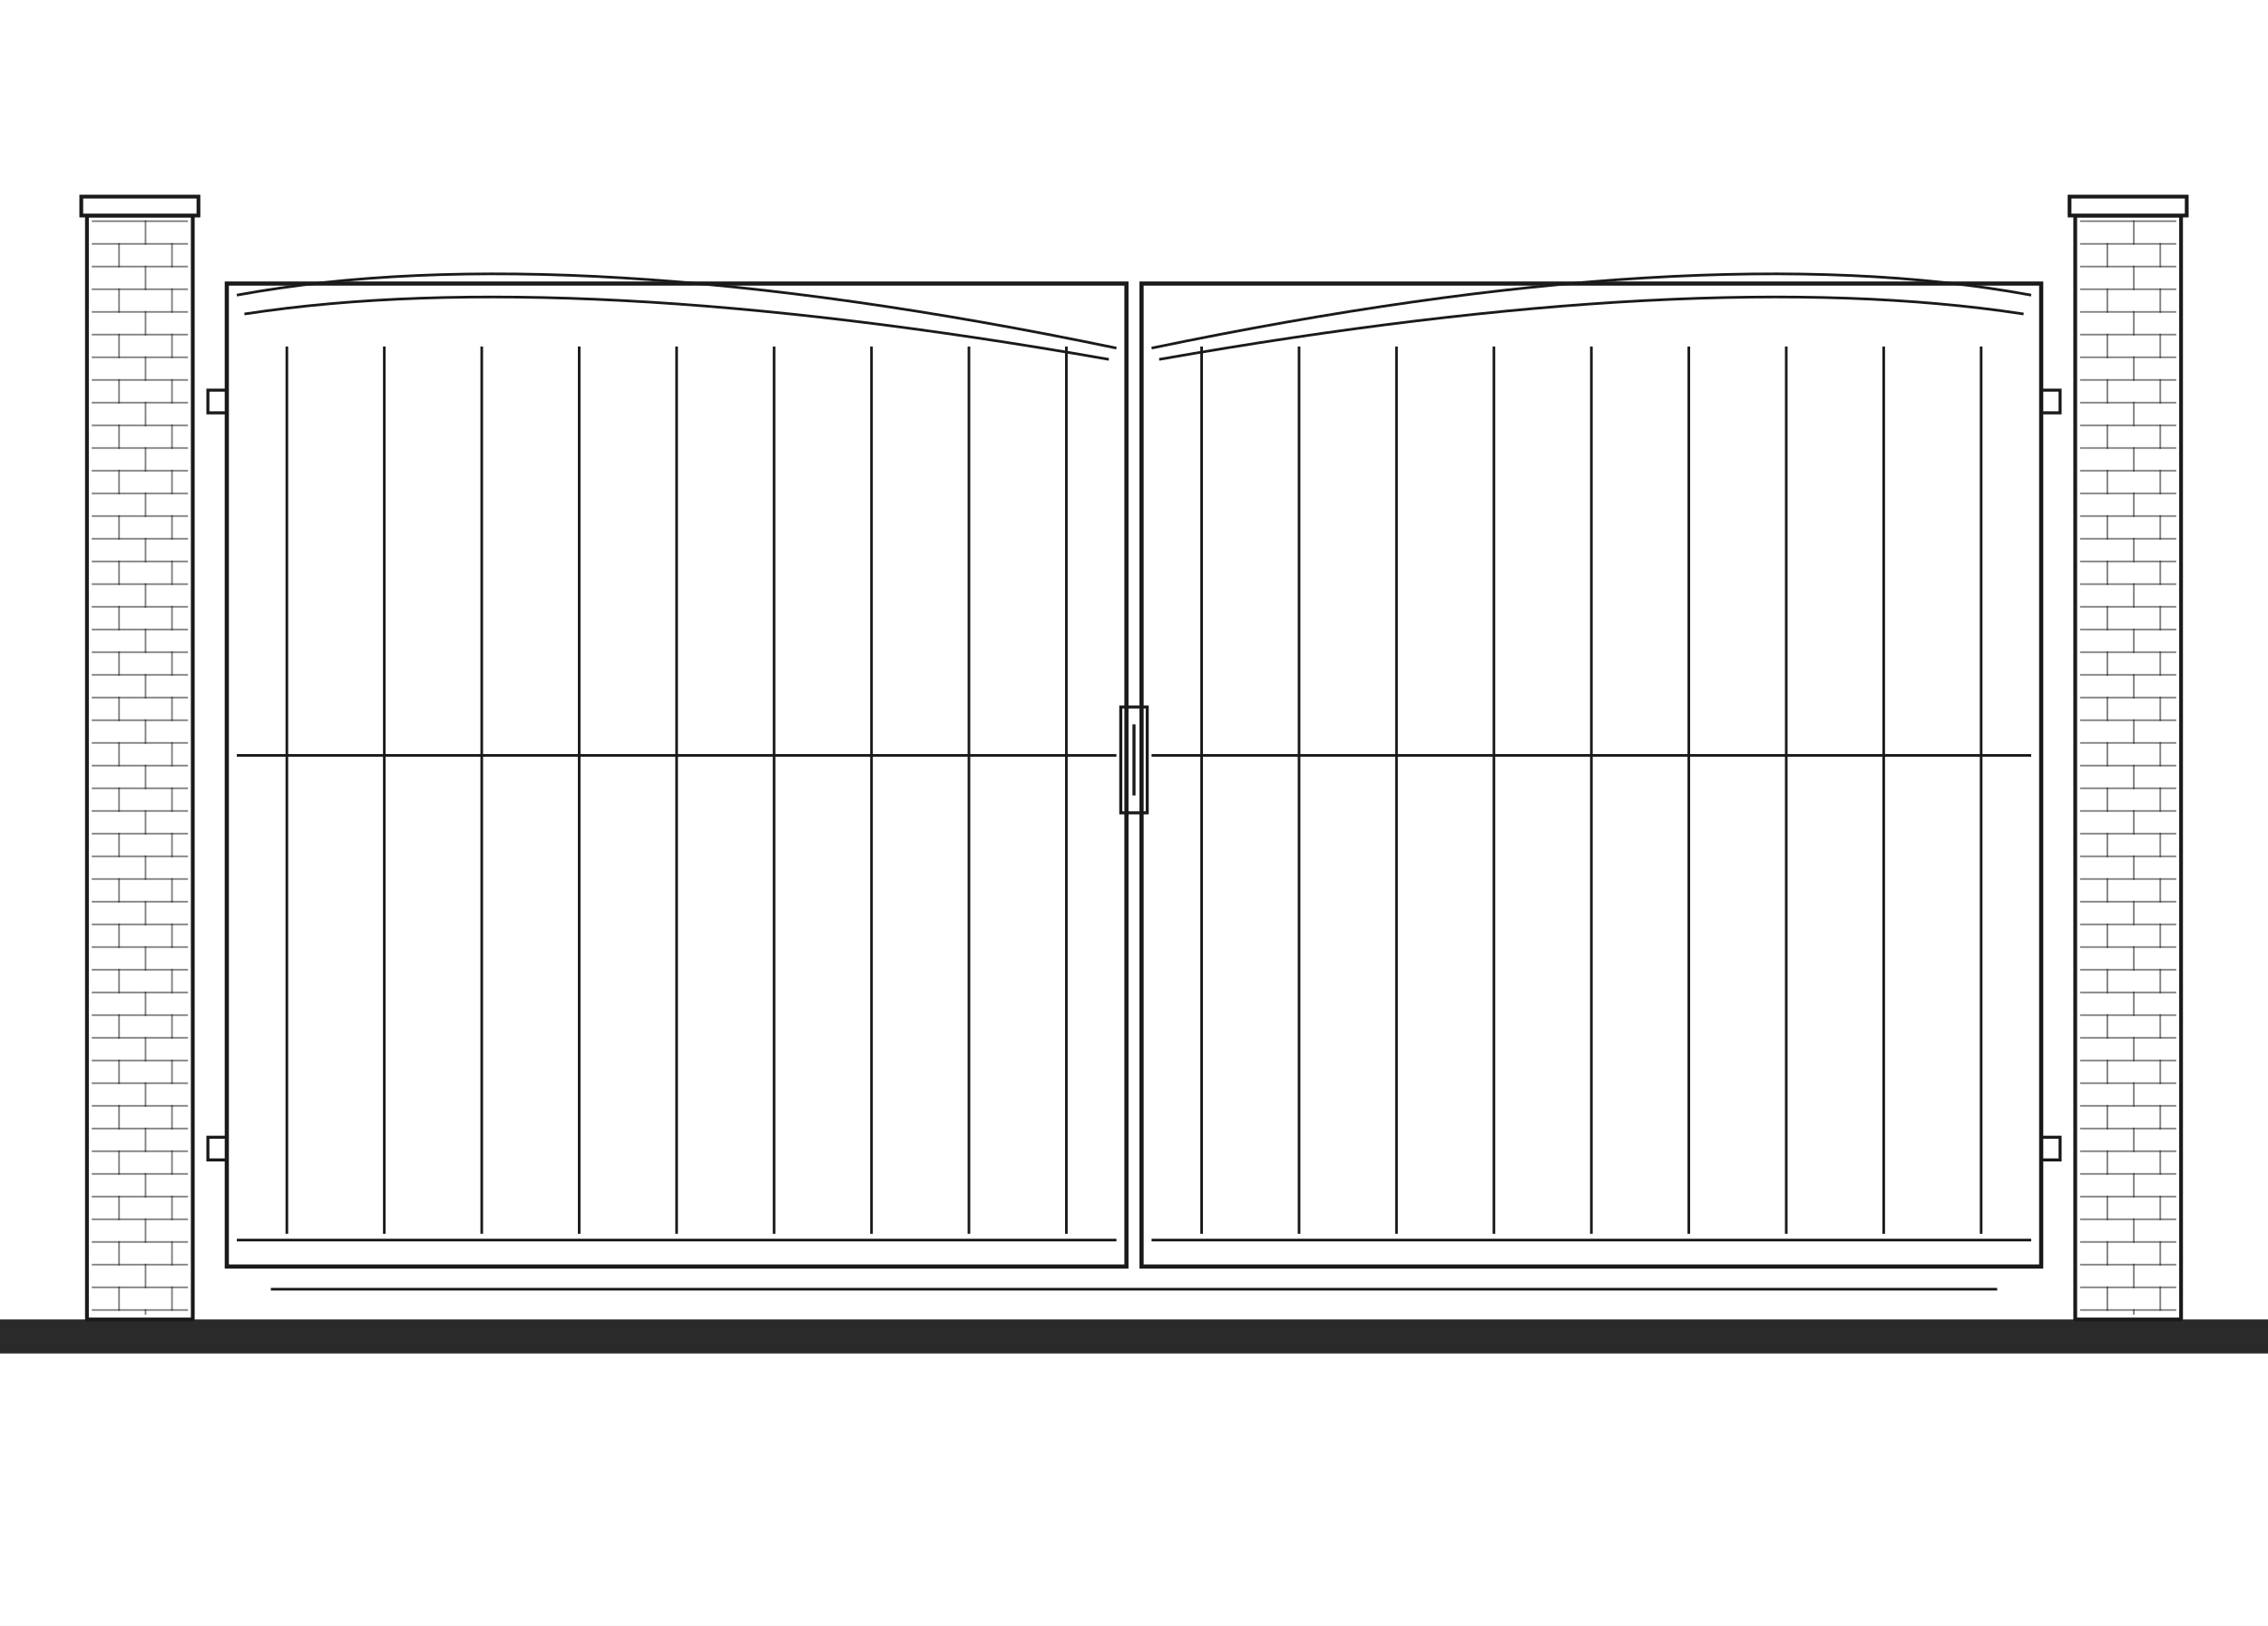
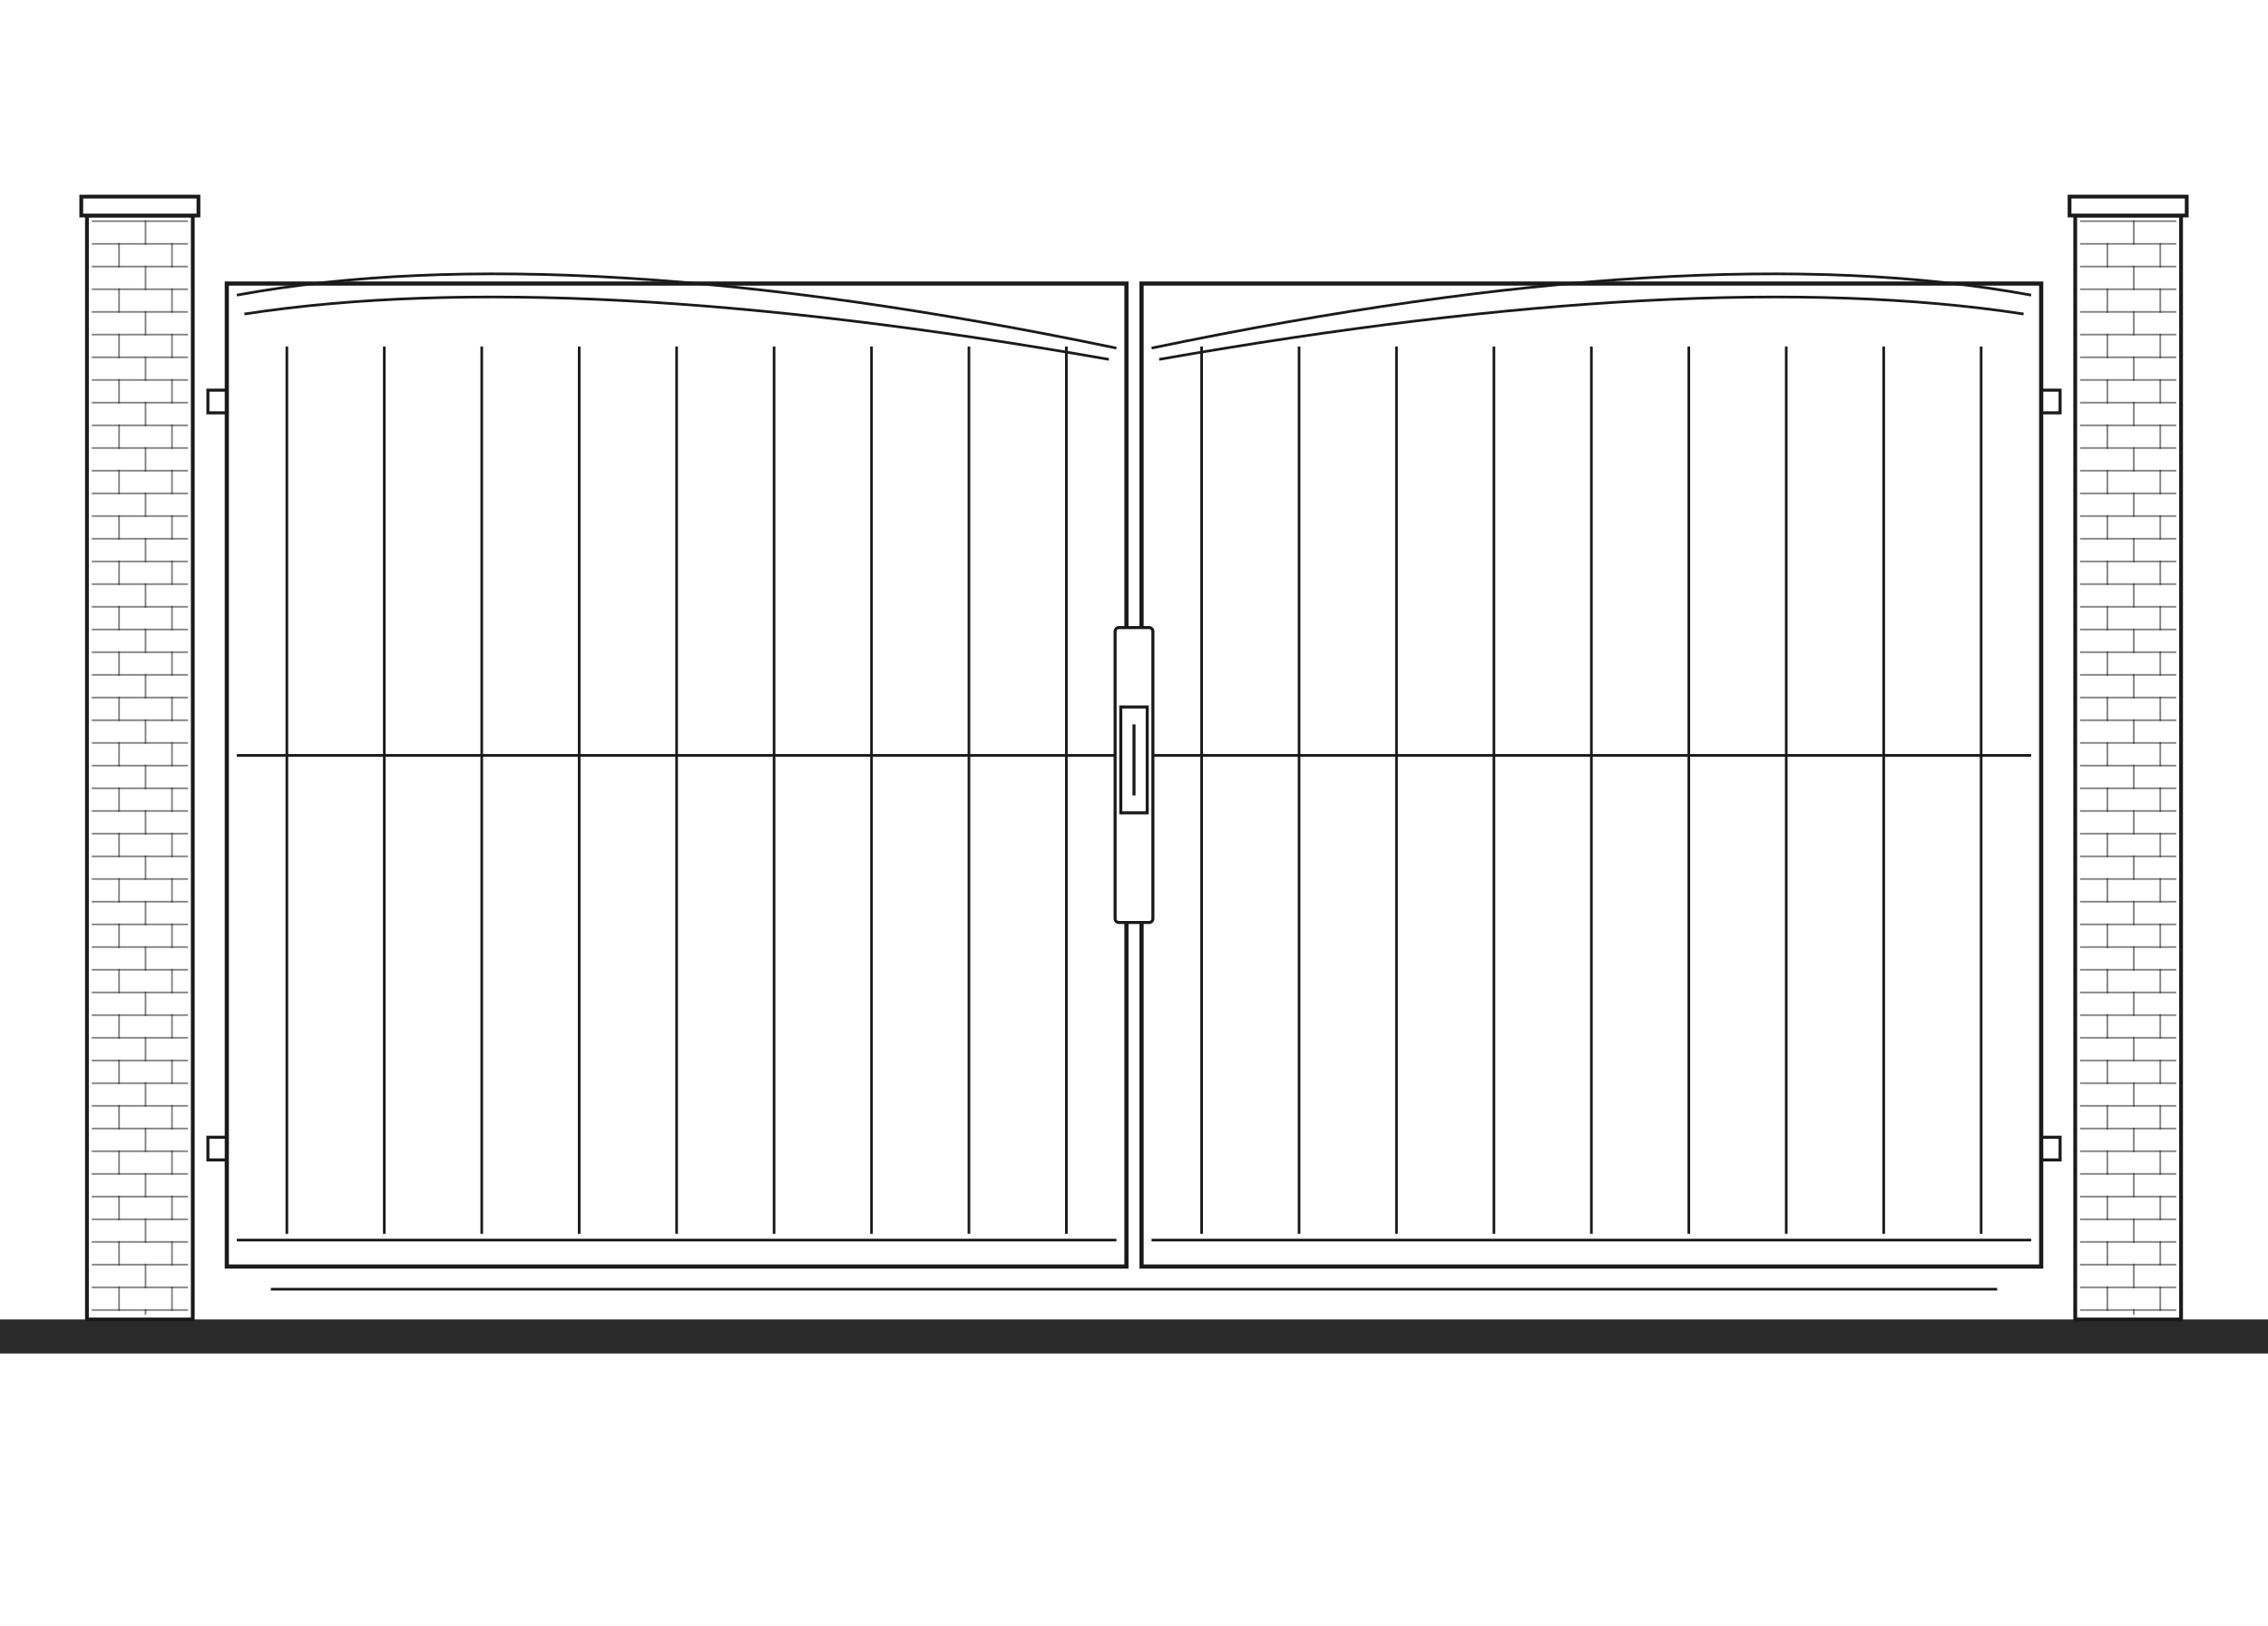
<svg xmlns="http://www.w3.org/2000/svg" width="1200" height="860" viewBox="0 0 1200 860" fill="none">
  <g clip-path="url(#clip0_6_288)">
    <path d="M1200 0H0V860H1200V0Z" fill="white" />
    <path d="M1200 698H0V716H1200V698Z" fill="#2A2A2A" />
    <path d="M102 114H46V698H102V114Z" fill="white" stroke="#1A1A1A" stroke-width="2" />
    <path d="M105 104H43V114H105V104Z" fill="white" stroke="#1A1A1A" stroke-width="2" />
    <path opacity="0.55" d="M49 117H99" stroke="#1A1A1A" stroke-width="0.9" stroke-linecap="square" />
    <path opacity="0.55" d="M49 129H99" stroke="#1A1A1A" stroke-width="0.9" stroke-linecap="square" />
    <path opacity="0.55" d="M49 141H99" stroke="#1A1A1A" stroke-width="0.9" stroke-linecap="square" />
    <path opacity="0.55" d="M49 153H99" stroke="#1A1A1A" stroke-width="0.9" stroke-linecap="square" />
    <path opacity="0.55" d="M49 165H99" stroke="#1A1A1A" stroke-width="0.9" stroke-linecap="square" />
    <path opacity="0.55" d="M49 177H99" stroke="#1A1A1A" stroke-width="0.9" stroke-linecap="square" />
    <path opacity="0.55" d="M49 189H99" stroke="#1A1A1A" stroke-width="0.9" stroke-linecap="square" />
    <path opacity="0.55" d="M49 201H99" stroke="#1A1A1A" stroke-width="0.9" stroke-linecap="square" />
    <path opacity="0.55" d="M49 213H99" stroke="#1A1A1A" stroke-width="0.9" stroke-linecap="square" />
    <path opacity="0.55" d="M49 225H99" stroke="#1A1A1A" stroke-width="0.9" stroke-linecap="square" />
    <path opacity="0.55" d="M49 237H99" stroke="#1A1A1A" stroke-width="0.9" stroke-linecap="square" />
    <path opacity="0.55" d="M49 249H99" stroke="#1A1A1A" stroke-width="0.9" stroke-linecap="square" />
    <path opacity="0.55" d="M49 261H99" stroke="#1A1A1A" stroke-width="0.9" stroke-linecap="square" />
    <path opacity="0.55" d="M49 273H99" stroke="#1A1A1A" stroke-width="0.9" stroke-linecap="square" />
    <path opacity="0.55" d="M49 285H99" stroke="#1A1A1A" stroke-width="0.9" stroke-linecap="square" />
    <path opacity="0.55" d="M49 297H99" stroke="#1A1A1A" stroke-width="0.9" stroke-linecap="square" />
    <path opacity="0.55" d="M49 309H99" stroke="#1A1A1A" stroke-width="0.9" stroke-linecap="square" />
    <path opacity="0.55" d="M49 321H99" stroke="#1A1A1A" stroke-width="0.9" stroke-linecap="square" />
    <path opacity="0.55" d="M49 333H99" stroke="#1A1A1A" stroke-width="0.9" stroke-linecap="square" />
    <path opacity="0.55" d="M49 345H99" stroke="#1A1A1A" stroke-width="0.9" stroke-linecap="square" />
    <path opacity="0.55" d="M49 357H99" stroke="#1A1A1A" stroke-width="0.9" stroke-linecap="square" />
    <path opacity="0.55" d="M49 369H99" stroke="#1A1A1A" stroke-width="0.9" stroke-linecap="square" />
    <path opacity="0.55" d="M49 381H99" stroke="#1A1A1A" stroke-width="0.9" stroke-linecap="square" />
    <path opacity="0.55" d="M49 393H99" stroke="#1A1A1A" stroke-width="0.9" stroke-linecap="square" />
    <path opacity="0.55" d="M49 405H99" stroke="#1A1A1A" stroke-width="0.9" stroke-linecap="square" />
    <path opacity="0.55" d="M49 417H99" stroke="#1A1A1A" stroke-width="0.9" stroke-linecap="square" />
    <path opacity="0.55" d="M49 429H99" stroke="#1A1A1A" stroke-width="0.9" stroke-linecap="square" />
    <path opacity="0.55" d="M49 441H99" stroke="#1A1A1A" stroke-width="0.9" stroke-linecap="square" />
    <path opacity="0.55" d="M49 453H99" stroke="#1A1A1A" stroke-width="0.9" stroke-linecap="square" />
    <path opacity="0.55" d="M49 465H99" stroke="#1A1A1A" stroke-width="0.9" stroke-linecap="square" />
    <path opacity="0.55" d="M49 477H99" stroke="#1A1A1A" stroke-width="0.9" stroke-linecap="square" />
    <path opacity="0.55" d="M49 489H99" stroke="#1A1A1A" stroke-width="0.9" stroke-linecap="square" />
    <path opacity="0.55" d="M49 501H99" stroke="#1A1A1A" stroke-width="0.9" stroke-linecap="square" />
    <path opacity="0.55" d="M49 513H99" stroke="#1A1A1A" stroke-width="0.9" stroke-linecap="square" />
    <path opacity="0.55" d="M49 525H99" stroke="#1A1A1A" stroke-width="0.9" stroke-linecap="square" />
    <path opacity="0.55" d="M49 537H99" stroke="#1A1A1A" stroke-width="0.9" stroke-linecap="square" />
    <path opacity="0.55" d="M49 549H99" stroke="#1A1A1A" stroke-width="0.9" stroke-linecap="square" />
    <path opacity="0.55" d="M49 561H99" stroke="#1A1A1A" stroke-width="0.9" stroke-linecap="square" />
    <path opacity="0.55" d="M49 573H99" stroke="#1A1A1A" stroke-width="0.9" stroke-linecap="square" />
    <path opacity="0.55" d="M49 585H99" stroke="#1A1A1A" stroke-width="0.9" stroke-linecap="square" />
    <path opacity="0.55" d="M49 597H99" stroke="#1A1A1A" stroke-width="0.9" stroke-linecap="square" />
    <path opacity="0.55" d="M49 609H99" stroke="#1A1A1A" stroke-width="0.9" stroke-linecap="square" />
    <path opacity="0.55" d="M49 621H99" stroke="#1A1A1A" stroke-width="0.9" stroke-linecap="square" />
    <path opacity="0.55" d="M49 633H99" stroke="#1A1A1A" stroke-width="0.9" stroke-linecap="square" />
    <path opacity="0.55" d="M49 645H99" stroke="#1A1A1A" stroke-width="0.9" stroke-linecap="square" />
    <path opacity="0.55" d="M49 657H99" stroke="#1A1A1A" stroke-width="0.9" stroke-linecap="square" />
    <path opacity="0.55" d="M49 669H99" stroke="#1A1A1A" stroke-width="0.9" stroke-linecap="square" />
    <path opacity="0.55" d="M49 681H99" stroke="#1A1A1A" stroke-width="0.9" stroke-linecap="square" />
    <path opacity="0.55" d="M49 693H99" stroke="#1A1A1A" stroke-width="0.9" stroke-linecap="square" />
    <path opacity="0.55" d="M63 129V141" stroke="#1A1A1A" stroke-width="0.9" stroke-linecap="square" />
    <path opacity="0.55" d="M63 153V165" stroke="#1A1A1A" stroke-width="0.9" stroke-linecap="square" />
    <path opacity="0.55" d="M63 177V189" stroke="#1A1A1A" stroke-width="0.9" stroke-linecap="square" />
    <path opacity="0.55" d="M63 201V213" stroke="#1A1A1A" stroke-width="0.9" stroke-linecap="square" />
    <path opacity="0.55" d="M63 225V237" stroke="#1A1A1A" stroke-width="0.9" stroke-linecap="square" />
    <path opacity="0.55" d="M63 249V261" stroke="#1A1A1A" stroke-width="0.9" stroke-linecap="square" />
    <path opacity="0.55" d="M63 273V285" stroke="#1A1A1A" stroke-width="0.9" stroke-linecap="square" />
    <path opacity="0.55" d="M63 297V309" stroke="#1A1A1A" stroke-width="0.9" stroke-linecap="square" />
    <path opacity="0.55" d="M63 321V333" stroke="#1A1A1A" stroke-width="0.9" stroke-linecap="square" />
    <path opacity="0.55" d="M63 345V357" stroke="#1A1A1A" stroke-width="0.9" stroke-linecap="square" />
    <path opacity="0.55" d="M63 369V381" stroke="#1A1A1A" stroke-width="0.9" stroke-linecap="square" />
    <path opacity="0.55" d="M63 393V405" stroke="#1A1A1A" stroke-width="0.9" stroke-linecap="square" />
    <path opacity="0.55" d="M63 417V429" stroke="#1A1A1A" stroke-width="0.9" stroke-linecap="square" />
    <path opacity="0.55" d="M63 441V453" stroke="#1A1A1A" stroke-width="0.9" stroke-linecap="square" />
    <path opacity="0.55" d="M63 465V477" stroke="#1A1A1A" stroke-width="0.9" stroke-linecap="square" />
    <path opacity="0.55" d="M63 489V501" stroke="#1A1A1A" stroke-width="0.9" stroke-linecap="square" />
    <path opacity="0.55" d="M63 513V525" stroke="#1A1A1A" stroke-width="0.9" stroke-linecap="square" />
    <path opacity="0.55" d="M63 537V549" stroke="#1A1A1A" stroke-width="0.9" stroke-linecap="square" />
    <path opacity="0.55" d="M63 561V573" stroke="#1A1A1A" stroke-width="0.9" stroke-linecap="square" />
    <path opacity="0.55" d="M63 585V597" stroke="#1A1A1A" stroke-width="0.9" stroke-linecap="square" />
    <path opacity="0.55" d="M63 609V621" stroke="#1A1A1A" stroke-width="0.9" stroke-linecap="square" />
    <path opacity="0.55" d="M63 633V645" stroke="#1A1A1A" stroke-width="0.9" stroke-linecap="square" />
    <path opacity="0.55" d="M63 657V669" stroke="#1A1A1A" stroke-width="0.9" stroke-linecap="square" />
    <path opacity="0.55" d="M63 681V693" stroke="#1A1A1A" stroke-width="0.9" stroke-linecap="square" />
    <path opacity="0.55" d="M77 117V129" stroke="#1A1A1A" stroke-width="0.9" stroke-linecap="square" />
    <path opacity="0.55" d="M91 129V141" stroke="#1A1A1A" stroke-width="0.9" stroke-linecap="square" />
    <path opacity="0.55" d="M77 141V153" stroke="#1A1A1A" stroke-width="0.9" stroke-linecap="square" />
    <path opacity="0.55" d="M91 153V165" stroke="#1A1A1A" stroke-width="0.9" stroke-linecap="square" />
    <path opacity="0.55" d="M77 165V177" stroke="#1A1A1A" stroke-width="0.9" stroke-linecap="square" />
    <path opacity="0.55" d="M91 177V189" stroke="#1A1A1A" stroke-width="0.9" stroke-linecap="square" />
    <path opacity="0.55" d="M77 189V201" stroke="#1A1A1A" stroke-width="0.9" stroke-linecap="square" />
    <path opacity="0.55" d="M91 201V213" stroke="#1A1A1A" stroke-width="0.9" stroke-linecap="square" />
    <path opacity="0.55" d="M77 213V225" stroke="#1A1A1A" stroke-width="0.9" stroke-linecap="square" />
    <path opacity="0.55" d="M91 225V237" stroke="#1A1A1A" stroke-width="0.9" stroke-linecap="square" />
    <path opacity="0.55" d="M77 237V249" stroke="#1A1A1A" stroke-width="0.9" stroke-linecap="square" />
    <path opacity="0.55" d="M91 249V261" stroke="#1A1A1A" stroke-width="0.9" stroke-linecap="square" />
    <path opacity="0.55" d="M77 261V273" stroke="#1A1A1A" stroke-width="0.9" stroke-linecap="square" />
    <path opacity="0.55" d="M91 273V285" stroke="#1A1A1A" stroke-width="0.9" stroke-linecap="square" />
    <path opacity="0.55" d="M77 285V297" stroke="#1A1A1A" stroke-width="0.9" stroke-linecap="square" />
    <path opacity="0.55" d="M91 297V309" stroke="#1A1A1A" stroke-width="0.9" stroke-linecap="square" />
    <path opacity="0.55" d="M77 309V321" stroke="#1A1A1A" stroke-width="0.9" stroke-linecap="square" />
    <path opacity="0.55" d="M91 321V333" stroke="#1A1A1A" stroke-width="0.9" stroke-linecap="square" />
    <path opacity="0.55" d="M77 333V345" stroke="#1A1A1A" stroke-width="0.9" stroke-linecap="square" />
    <path opacity="0.55" d="M91 345V357" stroke="#1A1A1A" stroke-width="0.9" stroke-linecap="square" />
    <path opacity="0.55" d="M77 357V369" stroke="#1A1A1A" stroke-width="0.9" stroke-linecap="square" />
    <path opacity="0.55" d="M91 369V381" stroke="#1A1A1A" stroke-width="0.9" stroke-linecap="square" />
    <path opacity="0.55" d="M77 381V393" stroke="#1A1A1A" stroke-width="0.9" stroke-linecap="square" />
    <path opacity="0.55" d="M91 393V405" stroke="#1A1A1A" stroke-width="0.9" stroke-linecap="square" />
    <path opacity="0.55" d="M77 405V417" stroke="#1A1A1A" stroke-width="0.9" stroke-linecap="square" />
    <path opacity="0.55" d="M91 417V429" stroke="#1A1A1A" stroke-width="0.9" stroke-linecap="square" />
    <path opacity="0.55" d="M77 429V441" stroke="#1A1A1A" stroke-width="0.9" stroke-linecap="square" />
    <path opacity="0.55" d="M91 441V453" stroke="#1A1A1A" stroke-width="0.9" stroke-linecap="square" />
    <path opacity="0.55" d="M77 453V465" stroke="#1A1A1A" stroke-width="0.9" stroke-linecap="square" />
    <path opacity="0.55" d="M91 465V477" stroke="#1A1A1A" stroke-width="0.9" stroke-linecap="square" />
    <path opacity="0.55" d="M77 477V489" stroke="#1A1A1A" stroke-width="0.9" stroke-linecap="square" />
    <path opacity="0.55" d="M91 489V501" stroke="#1A1A1A" stroke-width="0.9" stroke-linecap="square" />
    <path opacity="0.55" d="M77 501V513" stroke="#1A1A1A" stroke-width="0.9" stroke-linecap="square" />
    <path opacity="0.55" d="M91 513V525" stroke="#1A1A1A" stroke-width="0.9" stroke-linecap="square" />
    <path opacity="0.55" d="M77 525V537" stroke="#1A1A1A" stroke-width="0.9" stroke-linecap="square" />
    <path opacity="0.55" d="M91 537V549" stroke="#1A1A1A" stroke-width="0.9" stroke-linecap="square" />
    <path opacity="0.55" d="M77 549V561" stroke="#1A1A1A" stroke-width="0.9" stroke-linecap="square" />
    <path opacity="0.55" d="M91 561V573" stroke="#1A1A1A" stroke-width="0.9" stroke-linecap="square" />
    <path opacity="0.55" d="M77 573V585" stroke="#1A1A1A" stroke-width="0.9" stroke-linecap="square" />
    <path opacity="0.55" d="M91 585V597" stroke="#1A1A1A" stroke-width="0.9" stroke-linecap="square" />
    <path opacity="0.55" d="M77 597V609" stroke="#1A1A1A" stroke-width="0.9" stroke-linecap="square" />
    <path opacity="0.55" d="M91 609V621" stroke="#1A1A1A" stroke-width="0.9" stroke-linecap="square" />
    <path opacity="0.55" d="M77 621V633" stroke="#1A1A1A" stroke-width="0.9" stroke-linecap="square" />
    <path opacity="0.55" d="M91 633V645" stroke="#1A1A1A" stroke-width="0.9" stroke-linecap="square" />
    <path opacity="0.55" d="M77 645V657" stroke="#1A1A1A" stroke-width="0.9" stroke-linecap="square" />
    <path opacity="0.55" d="M91 657V669" stroke="#1A1A1A" stroke-width="0.9" stroke-linecap="square" />
    <path opacity="0.55" d="M77 669V681" stroke="#1A1A1A" stroke-width="0.9" stroke-linecap="square" />
    <path opacity="0.55" d="M91 681V693" stroke="#1A1A1A" stroke-width="0.9" stroke-linecap="square" />
    <path opacity="0.55" d="M77 693V695" stroke="#1A1A1A" stroke-width="0.9" stroke-linecap="square" />
    <path d="M1154 114H1098V698H1154V114Z" fill="white" stroke="#1A1A1A" stroke-width="2" />
    <path d="M1157 104H1095V114H1157V104Z" fill="white" stroke="#1A1A1A" stroke-width="2" />
    <path opacity="0.55" d="M1101 117H1151" stroke="#1A1A1A" stroke-width="0.9" stroke-linecap="square" />
    <path opacity="0.55" d="M1101 129H1151" stroke="#1A1A1A" stroke-width="0.9" stroke-linecap="square" />
    <path opacity="0.55" d="M1101 141H1151" stroke="#1A1A1A" stroke-width="0.9" stroke-linecap="square" />
    <path opacity="0.55" d="M1101 153H1151" stroke="#1A1A1A" stroke-width="0.9" stroke-linecap="square" />
    <path opacity="0.55" d="M1101 165H1151" stroke="#1A1A1A" stroke-width="0.9" stroke-linecap="square" />
    <path opacity="0.55" d="M1101 177H1151" stroke="#1A1A1A" stroke-width="0.9" stroke-linecap="square" />
    <path opacity="0.55" d="M1101 189H1151" stroke="#1A1A1A" stroke-width="0.9" stroke-linecap="square" />
    <path opacity="0.55" d="M1101 201H1151" stroke="#1A1A1A" stroke-width="0.9" stroke-linecap="square" />
    <path opacity="0.55" d="M1101 213H1151" stroke="#1A1A1A" stroke-width="0.9" stroke-linecap="square" />
    <path opacity="0.55" d="M1101 225H1151" stroke="#1A1A1A" stroke-width="0.9" stroke-linecap="square" />
    <path opacity="0.55" d="M1101 237H1151" stroke="#1A1A1A" stroke-width="0.9" stroke-linecap="square" />
    <path opacity="0.55" d="M1101 249H1151" stroke="#1A1A1A" stroke-width="0.9" stroke-linecap="square" />
    <path opacity="0.55" d="M1101 261H1151" stroke="#1A1A1A" stroke-width="0.9" stroke-linecap="square" />
    <path opacity="0.55" d="M1101 273H1151" stroke="#1A1A1A" stroke-width="0.9" stroke-linecap="square" />
    <path opacity="0.55" d="M1101 285H1151" stroke="#1A1A1A" stroke-width="0.9" stroke-linecap="square" />
    <path opacity="0.55" d="M1101 297H1151" stroke="#1A1A1A" stroke-width="0.9" stroke-linecap="square" />
    <path opacity="0.55" d="M1101 309H1151" stroke="#1A1A1A" stroke-width="0.9" stroke-linecap="square" />
    <path opacity="0.55" d="M1101 321H1151" stroke="#1A1A1A" stroke-width="0.9" stroke-linecap="square" />
    <path opacity="0.55" d="M1101 333H1151" stroke="#1A1A1A" stroke-width="0.9" stroke-linecap="square" />
    <path opacity="0.55" d="M1101 345H1151" stroke="#1A1A1A" stroke-width="0.9" stroke-linecap="square" />
    <path opacity="0.55" d="M1101 357H1151" stroke="#1A1A1A" stroke-width="0.9" stroke-linecap="square" />
    <path opacity="0.55" d="M1101 369H1151" stroke="#1A1A1A" stroke-width="0.9" stroke-linecap="square" />
    <path opacity="0.55" d="M1101 381H1151" stroke="#1A1A1A" stroke-width="0.9" stroke-linecap="square" />
    <path opacity="0.55" d="M1101 393H1151" stroke="#1A1A1A" stroke-width="0.9" stroke-linecap="square" />
    <path opacity="0.55" d="M1101 405H1151" stroke="#1A1A1A" stroke-width="0.9" stroke-linecap="square" />
    <path opacity="0.55" d="M1101 417H1151" stroke="#1A1A1A" stroke-width="0.9" stroke-linecap="square" />
    <path opacity="0.55" d="M1101 429H1151" stroke="#1A1A1A" stroke-width="0.9" stroke-linecap="square" />
    <path opacity="0.55" d="M1101 441H1151" stroke="#1A1A1A" stroke-width="0.9" stroke-linecap="square" />
    <path opacity="0.55" d="M1101 453H1151" stroke="#1A1A1A" stroke-width="0.9" stroke-linecap="square" />
    <path opacity="0.55" d="M1101 465H1151" stroke="#1A1A1A" stroke-width="0.9" stroke-linecap="square" />
    <path opacity="0.55" d="M1101 477H1151" stroke="#1A1A1A" stroke-width="0.9" stroke-linecap="square" />
    <path opacity="0.55" d="M1101 489H1151" stroke="#1A1A1A" stroke-width="0.9" stroke-linecap="square" />
    <path opacity="0.55" d="M1101 501H1151" stroke="#1A1A1A" stroke-width="0.9" stroke-linecap="square" />
    <path opacity="0.55" d="M1101 513H1151" stroke="#1A1A1A" stroke-width="0.9" stroke-linecap="square" />
    <path opacity="0.55" d="M1101 525H1151" stroke="#1A1A1A" stroke-width="0.9" stroke-linecap="square" />
    <path opacity="0.55" d="M1101 537H1151" stroke="#1A1A1A" stroke-width="0.9" stroke-linecap="square" />
    <path opacity="0.55" d="M1101 549H1151" stroke="#1A1A1A" stroke-width="0.9" stroke-linecap="square" />
    <path opacity="0.55" d="M1101 561H1151" stroke="#1A1A1A" stroke-width="0.9" stroke-linecap="square" />
    <path opacity="0.55" d="M1101 573H1151" stroke="#1A1A1A" stroke-width="0.9" stroke-linecap="square" />
    <path opacity="0.55" d="M1101 585H1151" stroke="#1A1A1A" stroke-width="0.9" stroke-linecap="square" />
    <path opacity="0.55" d="M1101 597H1151" stroke="#1A1A1A" stroke-width="0.9" stroke-linecap="square" />
    <path opacity="0.55" d="M1101 609H1151" stroke="#1A1A1A" stroke-width="0.9" stroke-linecap="square" />
    <path opacity="0.55" d="M1101 621H1151" stroke="#1A1A1A" stroke-width="0.9" stroke-linecap="square" />
    <path opacity="0.55" d="M1101 633H1151" stroke="#1A1A1A" stroke-width="0.9" stroke-linecap="square" />
    <path opacity="0.55" d="M1101 645H1151" stroke="#1A1A1A" stroke-width="0.9" stroke-linecap="square" />
    <path opacity="0.55" d="M1101 657H1151" stroke="#1A1A1A" stroke-width="0.9" stroke-linecap="square" />
    <path opacity="0.55" d="M1101 669H1151" stroke="#1A1A1A" stroke-width="0.9" stroke-linecap="square" />
    <path opacity="0.55" d="M1101 681H1151" stroke="#1A1A1A" stroke-width="0.9" stroke-linecap="square" />
    <path opacity="0.55" d="M1101 693H1151" stroke="#1A1A1A" stroke-width="0.9" stroke-linecap="square" />
    <path opacity="0.55" d="M1115 129V141" stroke="#1A1A1A" stroke-width="0.9" stroke-linecap="square" />
    <path opacity="0.55" d="M1115 153V165" stroke="#1A1A1A" stroke-width="0.9" stroke-linecap="square" />
    <path opacity="0.55" d="M1115 177V189" stroke="#1A1A1A" stroke-width="0.9" stroke-linecap="square" />
    <path opacity="0.55" d="M1115 201V213" stroke="#1A1A1A" stroke-width="0.9" stroke-linecap="square" />
    <path opacity="0.55" d="M1115 225V237" stroke="#1A1A1A" stroke-width="0.9" stroke-linecap="square" />
    <path opacity="0.55" d="M1115 249V261" stroke="#1A1A1A" stroke-width="0.9" stroke-linecap="square" />
    <path opacity="0.55" d="M1115 273V285" stroke="#1A1A1A" stroke-width="0.9" stroke-linecap="square" />
    <path opacity="0.55" d="M1115 297V309" stroke="#1A1A1A" stroke-width="0.9" stroke-linecap="square" />
    <path opacity="0.55" d="M1115 321V333" stroke="#1A1A1A" stroke-width="0.9" stroke-linecap="square" />
    <path opacity="0.55" d="M1115 345V357" stroke="#1A1A1A" stroke-width="0.9" stroke-linecap="square" />
    <path opacity="0.55" d="M1115 369V381" stroke="#1A1A1A" stroke-width="0.9" stroke-linecap="square" />
    <path opacity="0.55" d="M1115 393V405" stroke="#1A1A1A" stroke-width="0.9" stroke-linecap="square" />
    <path opacity="0.55" d="M1115 417V429" stroke="#1A1A1A" stroke-width="0.9" stroke-linecap="square" />
    <path opacity="0.55" d="M1115 441V453" stroke="#1A1A1A" stroke-width="0.9" stroke-linecap="square" />
    <path opacity="0.55" d="M1115 465V477" stroke="#1A1A1A" stroke-width="0.9" stroke-linecap="square" />
    <path opacity="0.55" d="M1115 489V501" stroke="#1A1A1A" stroke-width="0.9" stroke-linecap="square" />
    <path opacity="0.55" d="M1115 513V525" stroke="#1A1A1A" stroke-width="0.9" stroke-linecap="square" />
    <path opacity="0.55" d="M1115 537V549" stroke="#1A1A1A" stroke-width="0.9" stroke-linecap="square" />
    <path opacity="0.55" d="M1115 561V573" stroke="#1A1A1A" stroke-width="0.9" stroke-linecap="square" />
    <path opacity="0.55" d="M1115 585V597" stroke="#1A1A1A" stroke-width="0.9" stroke-linecap="square" />
    <path opacity="0.55" d="M1115 609V621" stroke="#1A1A1A" stroke-width="0.9" stroke-linecap="square" />
    <path opacity="0.55" d="M1115 633V645" stroke="#1A1A1A" stroke-width="0.9" stroke-linecap="square" />
    <path opacity="0.55" d="M1115 657V669" stroke="#1A1A1A" stroke-width="0.9" stroke-linecap="square" />
    <path opacity="0.55" d="M1115 681V693" stroke="#1A1A1A" stroke-width="0.9" stroke-linecap="square" />
    <path opacity="0.55" d="M1129 117V129" stroke="#1A1A1A" stroke-width="0.9" stroke-linecap="square" />
    <path opacity="0.55" d="M1143 129V141" stroke="#1A1A1A" stroke-width="0.9" stroke-linecap="square" />
    <path opacity="0.55" d="M1129 141V153" stroke="#1A1A1A" stroke-width="0.9" stroke-linecap="square" />
    <path opacity="0.55" d="M1143 153V165" stroke="#1A1A1A" stroke-width="0.9" stroke-linecap="square" />
    <path opacity="0.55" d="M1129 165V177" stroke="#1A1A1A" stroke-width="0.9" stroke-linecap="square" />
    <path opacity="0.55" d="M1143 177V189" stroke="#1A1A1A" stroke-width="0.9" stroke-linecap="square" />
    <path opacity="0.55" d="M1129 189V201" stroke="#1A1A1A" stroke-width="0.9" stroke-linecap="square" />
    <path opacity="0.55" d="M1143 201V213" stroke="#1A1A1A" stroke-width="0.9" stroke-linecap="square" />
    <path opacity="0.55" d="M1129 213V225" stroke="#1A1A1A" stroke-width="0.9" stroke-linecap="square" />
    <path opacity="0.55" d="M1143 225V237" stroke="#1A1A1A" stroke-width="0.9" stroke-linecap="square" />
    <path opacity="0.55" d="M1129 237V249" stroke="#1A1A1A" stroke-width="0.9" stroke-linecap="square" />
    <path opacity="0.55" d="M1143 249V261" stroke="#1A1A1A" stroke-width="0.9" stroke-linecap="square" />
    <path opacity="0.55" d="M1129 261V273" stroke="#1A1A1A" stroke-width="0.9" stroke-linecap="square" />
    <path opacity="0.55" d="M1143 273V285" stroke="#1A1A1A" stroke-width="0.9" stroke-linecap="square" />
    <path opacity="0.55" d="M1129 285V297" stroke="#1A1A1A" stroke-width="0.9" stroke-linecap="square" />
    <path opacity="0.55" d="M1143 297V309" stroke="#1A1A1A" stroke-width="0.9" stroke-linecap="square" />
    <path opacity="0.55" d="M1129 309V321" stroke="#1A1A1A" stroke-width="0.9" stroke-linecap="square" />
    <path opacity="0.55" d="M1143 321V333" stroke="#1A1A1A" stroke-width="0.9" stroke-linecap="square" />
    <path opacity="0.55" d="M1129 333V345" stroke="#1A1A1A" stroke-width="0.9" stroke-linecap="square" />
    <path opacity="0.55" d="M1143 345V357" stroke="#1A1A1A" stroke-width="0.9" stroke-linecap="square" />
    <path opacity="0.55" d="M1129 357V369" stroke="#1A1A1A" stroke-width="0.9" stroke-linecap="square" />
    <path opacity="0.55" d="M1143 369V381" stroke="#1A1A1A" stroke-width="0.9" stroke-linecap="square" />
    <path opacity="0.55" d="M1129 381V393" stroke="#1A1A1A" stroke-width="0.9" stroke-linecap="square" />
    <path opacity="0.55" d="M1143 393V405" stroke="#1A1A1A" stroke-width="0.9" stroke-linecap="square" />
    <path opacity="0.55" d="M1129 405V417" stroke="#1A1A1A" stroke-width="0.9" stroke-linecap="square" />
    <path opacity="0.55" d="M1143 417V429" stroke="#1A1A1A" stroke-width="0.9" stroke-linecap="square" />
    <path opacity="0.55" d="M1129 429V441" stroke="#1A1A1A" stroke-width="0.9" stroke-linecap="square" />
    <path opacity="0.55" d="M1143 441V453" stroke="#1A1A1A" stroke-width="0.9" stroke-linecap="square" />
    <path opacity="0.55" d="M1129 453V465" stroke="#1A1A1A" stroke-width="0.9" stroke-linecap="square" />
    <path opacity="0.55" d="M1143 465V477" stroke="#1A1A1A" stroke-width="0.9" stroke-linecap="square" />
    <path opacity="0.55" d="M1129 477V489" stroke="#1A1A1A" stroke-width="0.9" stroke-linecap="square" />
    <path opacity="0.55" d="M1143 489V501" stroke="#1A1A1A" stroke-width="0.9" stroke-linecap="square" />
    <path opacity="0.55" d="M1129 501V513" stroke="#1A1A1A" stroke-width="0.9" stroke-linecap="square" />
    <path opacity="0.55" d="M1143 513V525" stroke="#1A1A1A" stroke-width="0.9" stroke-linecap="square" />
    <path opacity="0.55" d="M1129 525V537" stroke="#1A1A1A" stroke-width="0.9" stroke-linecap="square" />
    <path opacity="0.55" d="M1143 537V549" stroke="#1A1A1A" stroke-width="0.9" stroke-linecap="square" />
    <path opacity="0.55" d="M1129 549V561" stroke="#1A1A1A" stroke-width="0.9" stroke-linecap="square" />
    <path opacity="0.55" d="M1143 561V573" stroke="#1A1A1A" stroke-width="0.9" stroke-linecap="square" />
    <path opacity="0.55" d="M1129 573V585" stroke="#1A1A1A" stroke-width="0.9" stroke-linecap="square" />
    <path opacity="0.55" d="M1143 585V597" stroke="#1A1A1A" stroke-width="0.9" stroke-linecap="square" />
    <path opacity="0.55" d="M1129 597V609" stroke="#1A1A1A" stroke-width="0.9" stroke-linecap="square" />
    <path opacity="0.55" d="M1143 609V621" stroke="#1A1A1A" stroke-width="0.9" stroke-linecap="square" />
    <path opacity="0.55" d="M1129 621V633" stroke="#1A1A1A" stroke-width="0.9" stroke-linecap="square" />
    <path opacity="0.55" d="M1143 633V645" stroke="#1A1A1A" stroke-width="0.9" stroke-linecap="square" />
    <path opacity="0.55" d="M1129 645V657" stroke="#1A1A1A" stroke-width="0.9" stroke-linecap="square" />
    <path opacity="0.55" d="M1143 657V669" stroke="#1A1A1A" stroke-width="0.9" stroke-linecap="square" />
    <path opacity="0.55" d="M1129 669V681" stroke="#1A1A1A" stroke-width="0.9" stroke-linecap="square" />
    <path opacity="0.55" d="M1143 681V693" stroke="#1A1A1A" stroke-width="0.9" stroke-linecap="square" />
    <path opacity="0.55" d="M1129 693V695" stroke="#1A1A1A" stroke-width="0.9" stroke-linecap="square" />
    <path d="M596 150H120V670H596V150Z" stroke="#1A1A1A" stroke-width="2.2" />
    <path d="M126 156C242.587 134.667 397.253 144 590 184" stroke="#1A1A1A" stroke-width="1.4" stroke-linecap="square" />
    <path d="M130 166C243.92 148.667 395.92 156.667 586 190" stroke="#1A1A1A" stroke-width="1.4" stroke-linecap="square" />
    <path d="M126 656H590" stroke="#1A1A1A" stroke-width="1.4" stroke-linecap="square" />
    <path d="M126 399.6H590" stroke="#1A1A1A" stroke-width="1.4" stroke-linecap="square" />
    <path d="M151.778 184V652" stroke="#1A1A1A" stroke-width="1.4" stroke-linecap="square" />
    <path d="M203.333 184V652" stroke="#1A1A1A" stroke-width="1.4" stroke-linecap="square" />
    <path d="M254.889 184V652" stroke="#1A1A1A" stroke-width="1.4" stroke-linecap="square" />
    <path d="M306.444 184V652" stroke="#1A1A1A" stroke-width="1.4" stroke-linecap="square" />
    <path d="M358 184V652" stroke="#1A1A1A" stroke-width="1.4" stroke-linecap="square" />
    <path d="M409.556 184V652" stroke="#1A1A1A" stroke-width="1.4" stroke-linecap="square" />
    <path d="M461.111 184V652" stroke="#1A1A1A" stroke-width="1.4" stroke-linecap="square" />
    <path d="M512.667 184V652" stroke="#1A1A1A" stroke-width="1.4" stroke-linecap="square" />
    <path d="M564.222 184V652" stroke="#1A1A1A" stroke-width="1.4" stroke-linecap="square" />
    <path d="M120 206.4H110V218.4H120V206.4Z" stroke="#1A1A1A" stroke-width="1.6" />
    <path d="M120 601.6H110V613.6H120V601.6Z" stroke="#1A1A1A" stroke-width="1.6" />
    <path d="M1080 150H604V670H1080V150Z" stroke="#1A1A1A" stroke-width="2.2" />
    <path d="M610 184C802.747 144 957.413 134.667 1074 156" stroke="#1A1A1A" stroke-width="1.4" stroke-linecap="square" />
    <path d="M614 190C804.08 156.667 956.08 148.667 1070 166" stroke="#1A1A1A" stroke-width="1.4" stroke-linecap="square" />
    <path d="M610 656H1074" stroke="#1A1A1A" stroke-width="1.4" stroke-linecap="square" />
    <path d="M610 399.6H1074" stroke="#1A1A1A" stroke-width="1.4" stroke-linecap="square" />
    <path d="M635.778 184V652" stroke="#1A1A1A" stroke-width="1.4" stroke-linecap="square" />
    <path d="M687.333 184V652" stroke="#1A1A1A" stroke-width="1.4" stroke-linecap="square" />
    <path d="M738.889 184V652" stroke="#1A1A1A" stroke-width="1.4" stroke-linecap="square" />
    <path d="M790.444 184V652" stroke="#1A1A1A" stroke-width="1.4" stroke-linecap="square" />
    <path d="M842 184V652" stroke="#1A1A1A" stroke-width="1.4" stroke-linecap="square" />
    <path d="M893.556 184V652" stroke="#1A1A1A" stroke-width="1.4" stroke-linecap="square" />
    <path d="M945.111 184V652" stroke="#1A1A1A" stroke-width="1.4" stroke-linecap="square" />
    <path d="M996.667 184V652" stroke="#1A1A1A" stroke-width="1.4" stroke-linecap="square" />
    <path d="M1048.22 184V652" stroke="#1A1A1A" stroke-width="1.4" stroke-linecap="square" />
    <path d="M1090 206.4H1080V218.4H1090V206.4Z" stroke="#1A1A1A" stroke-width="1.6" />
    <path d="M1090 601.6H1080V613.6H1090V601.6Z" stroke="#1A1A1A" stroke-width="1.6" />
+     <path d="M608 332H592C590.895 332 590 332.895 590 334V486C590 487.105 590.895 488 592 488H608C609.105 488 610 487.105 610 486V334C610 332.895 609.105 332 608 332Z" fill="white" stroke="#1A1A1A" stroke-width="1.6" />
    <path d="M607 374H593V430H607V374Z" stroke="#1A1A1A" stroke-width="1.6" />
    <path d="M600 384V420" stroke="#1A1A1A" stroke-width="1.6" stroke-linecap="square" />
    <path d="M144 682H1056" stroke="#1A1A1A" stroke-width="1.4" stroke-linecap="square" />
  </g>
  <defs>
    <clipPath id="clip0_6_288">
      <rect width="1200" height="860" fill="white" />
    </clipPath>
  </defs>
</svg>
